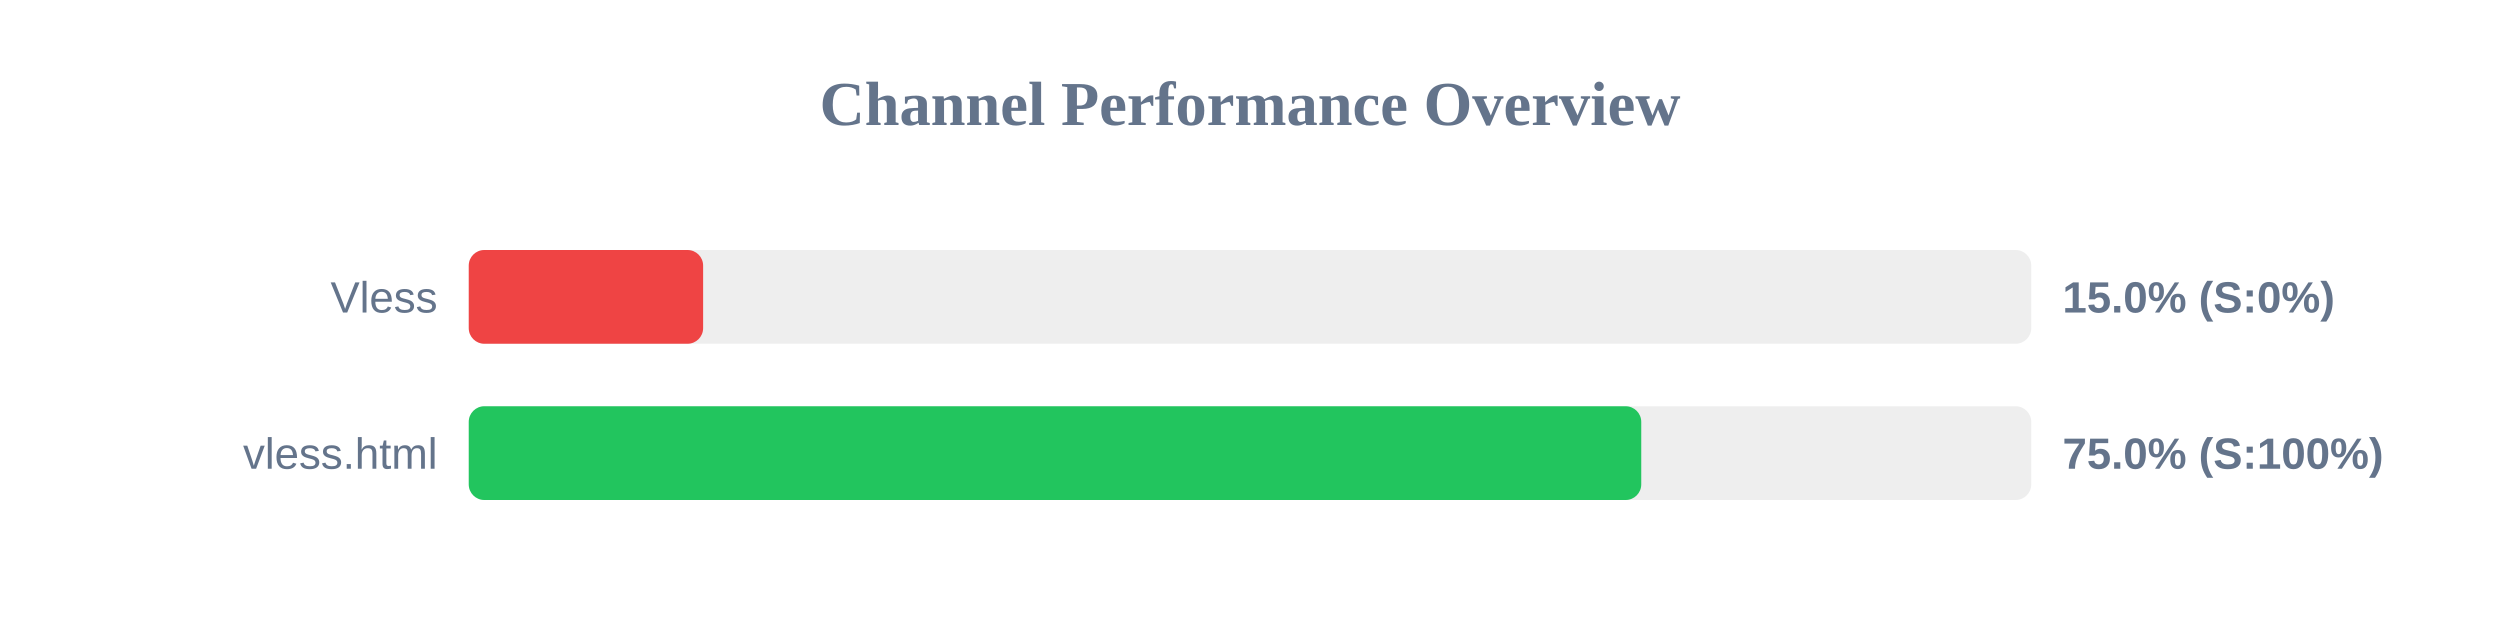
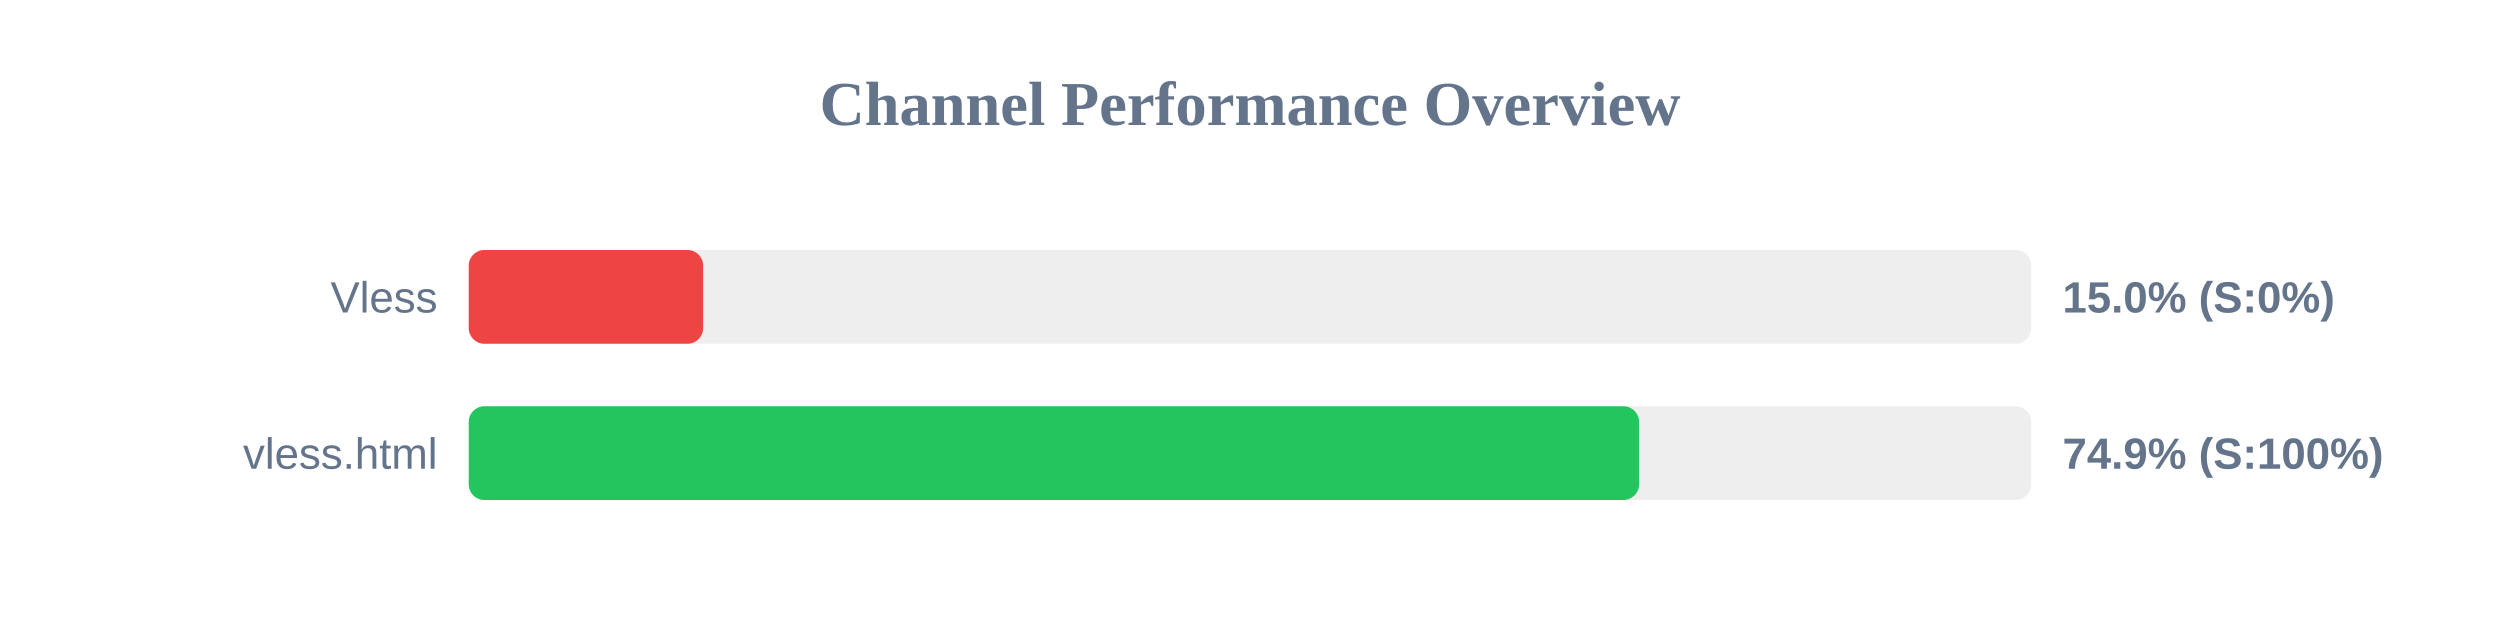
<svg xmlns="http://www.w3.org/2000/svg" width="800" height="200" version="1.1">
  <style>
        .row { font: 14px Arial; fill: #64748b; }
        .score { font: bold 14px Arial; fill: #64748b; }
    </style>
  <text x="400" y="40" text-anchor="middle" font-size="20px" font-weight="bold" fill="#64748b">Channel Performance Overview</text>
  <rect x="150" y="80" width="500" height="30" fill="#eee" rx="5" />
  <rect x="150" y="80" width="75.0" height="30" fill="#ef4444" rx="5" />
  <text x="140" y="100" text-anchor="end" class="row">Vless</text>
  <text x="660" y="100" text-anchor="start" class="score">15.0% (S:0%)</text>
  <rect x="150" y="130" width="500" height="30" fill="#eee" rx="5" />
-   <rect x="150" y="130" width="375.2" height="30" fill="#22c55e" rx="5" />
+   <rect x="150" y="130" width="374.5" height="30" fill="#22c55e" rx="5" />
  <text x="140" y="150" text-anchor="end" class="row">vless.html</text>
-   <text x="660" y="150" text-anchor="start" class="score">75.0% (S:100%)</text>
+   <text x="660" y="150" text-anchor="start" class="score">74.9% (S:100%)</text>
</svg>
